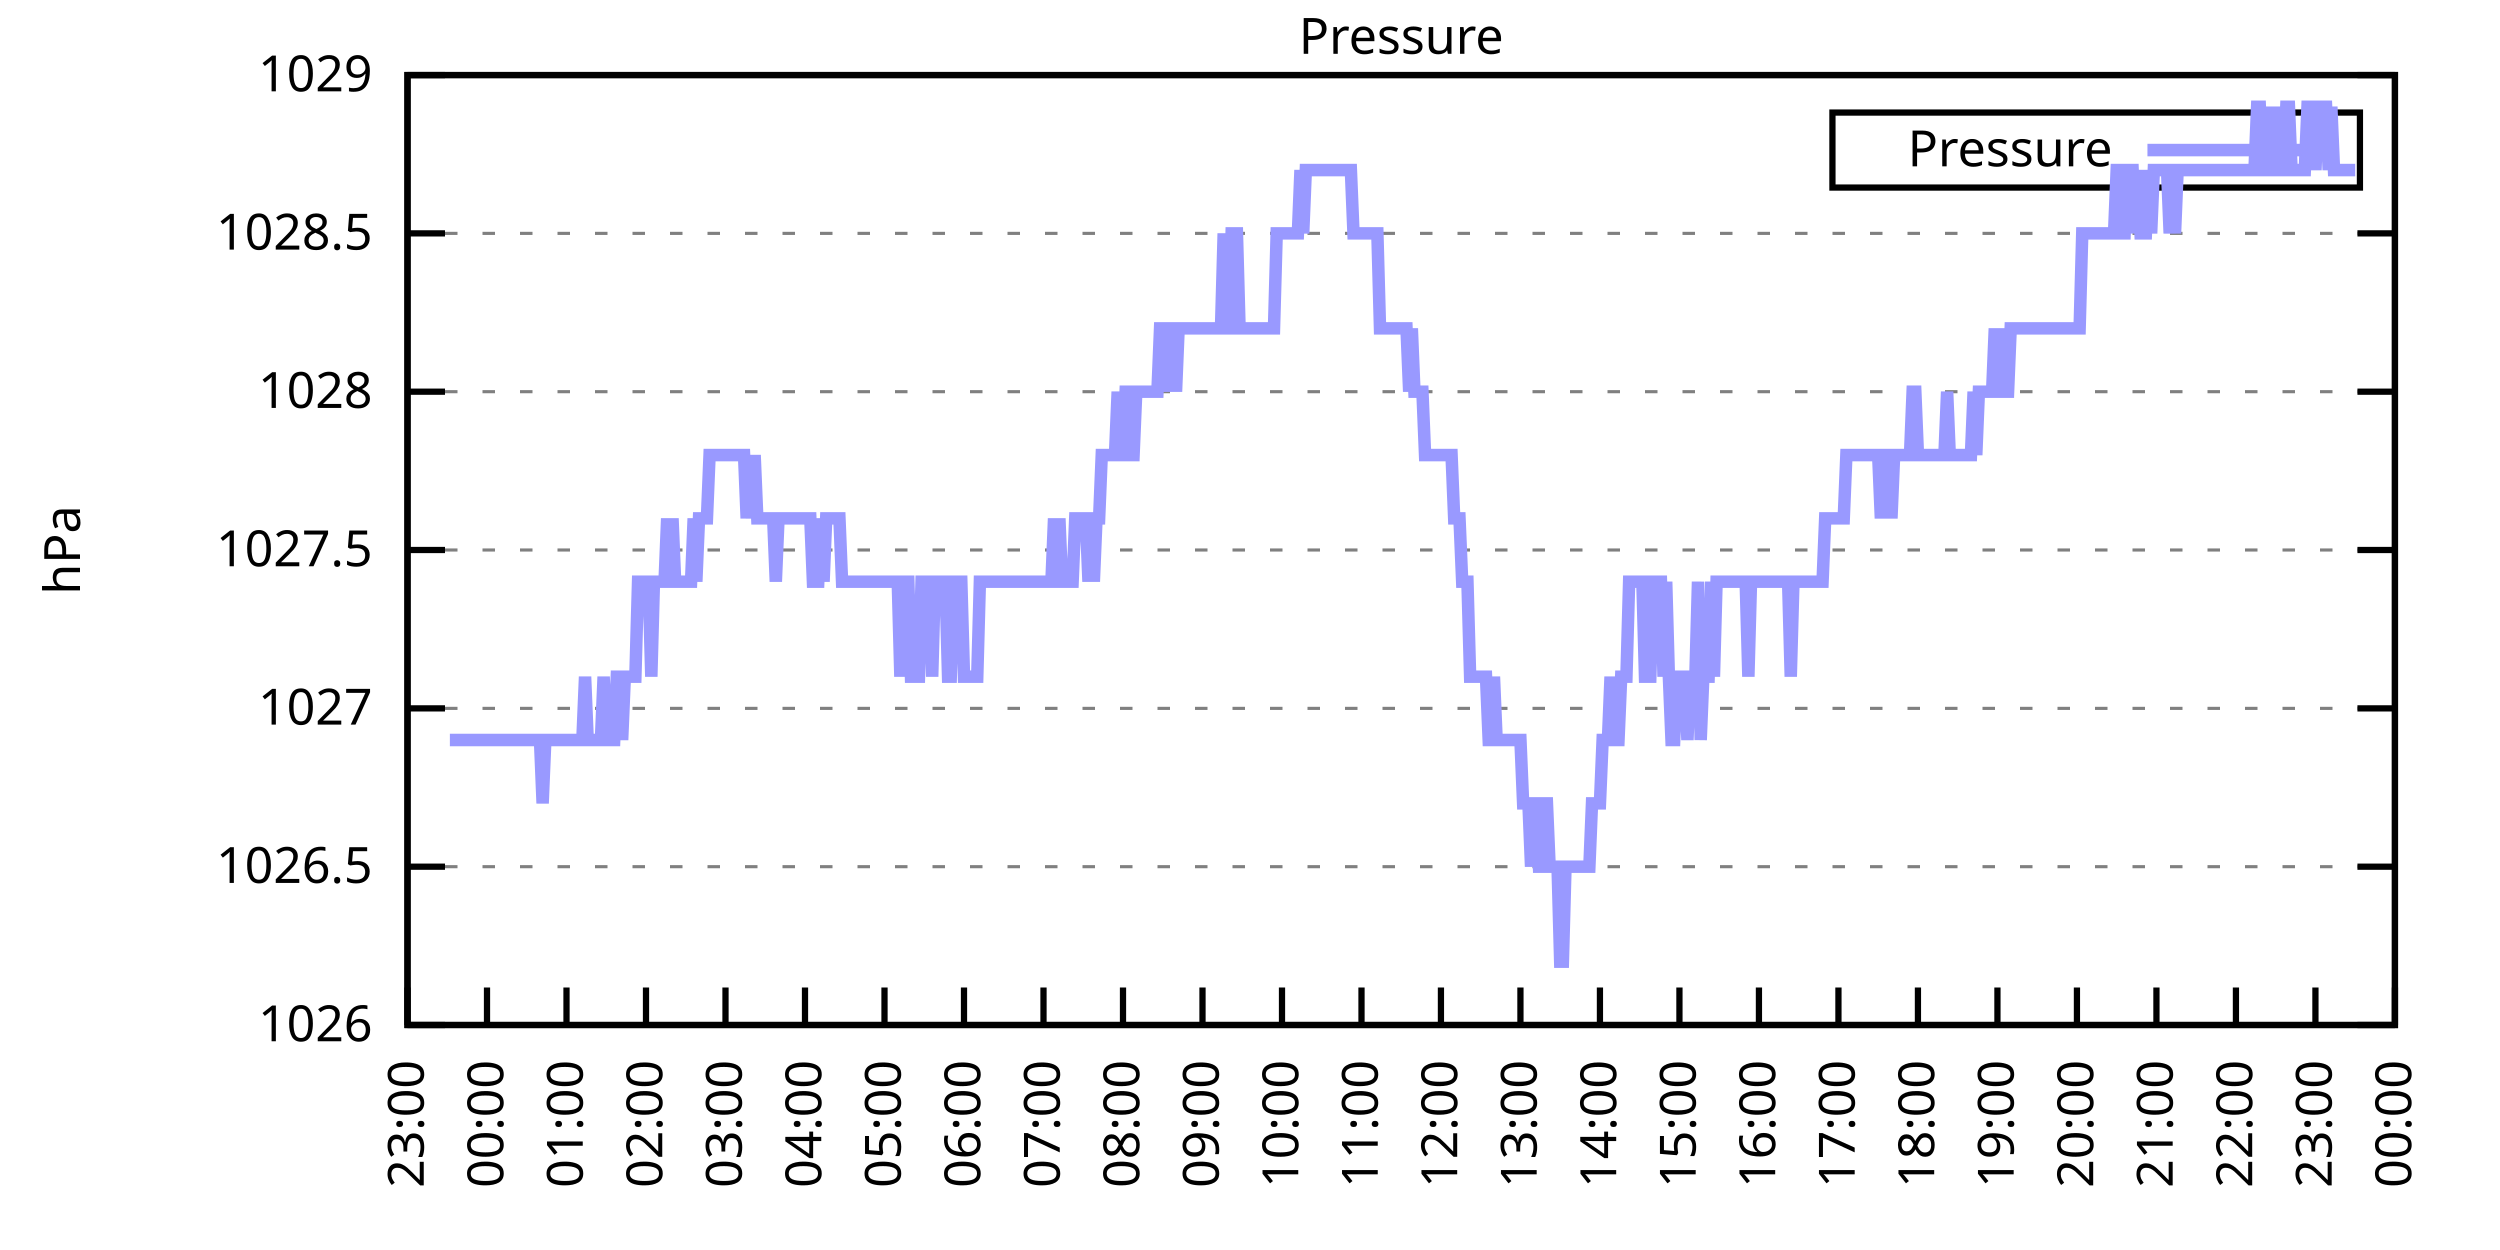
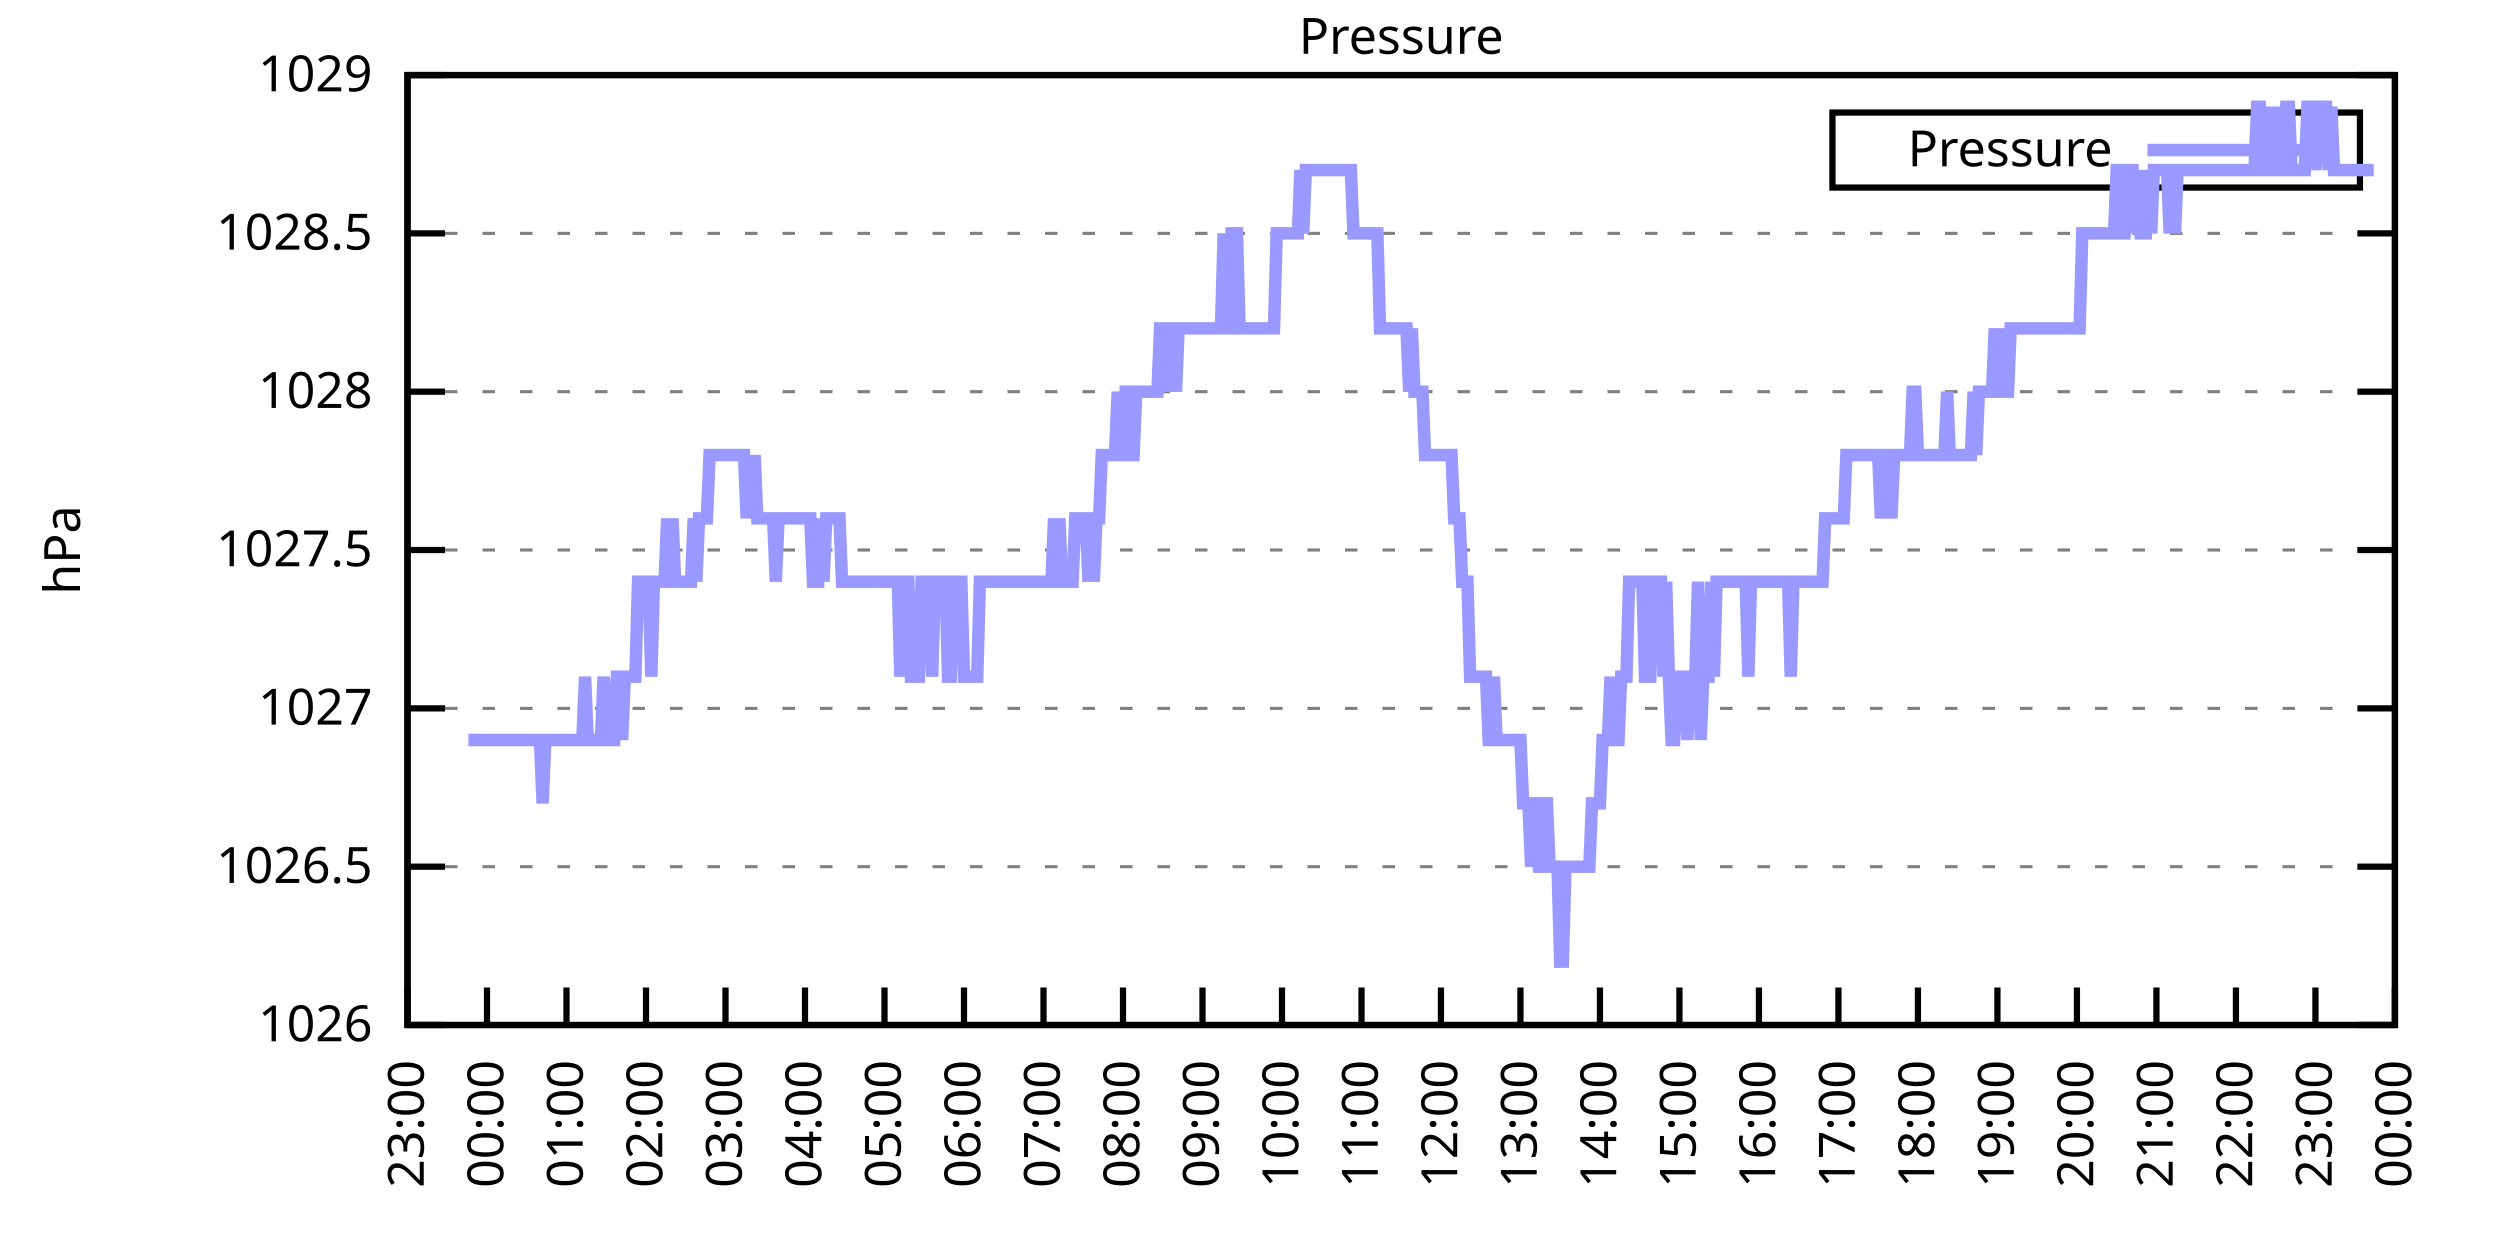
<svg xmlns="http://www.w3.org/2000/svg" xmlns:xlink="http://www.w3.org/1999/xlink" width="400" height="200" viewBox="0 0 400 200">
  <g id="gnuplot_canvas">
    <rect x="0" y="0" width="400" height="200" fill="none" />
    <defs>
      <circle id="gpDot" r="0.5" stroke-width="0.5" stroke="currentColor" />
      <path id="gpPt0" stroke-width="0.333" stroke="currentColor" d="M-1,0 h2 M0,-1 v2" />
      <path id="gpPt1" stroke-width="0.333" stroke="currentColor" d="M-1,-1 L1,1 M1,-1 L-1,1" />
      <path id="gpPt2" stroke-width="0.333" stroke="currentColor" d="M-1,0 L1,0 M0,-1 L0,1 M-1,-1 L1,1 M-1,1 L1,-1" />
      <rect id="gpPt3" stroke-width="0.333" stroke="currentColor" x="-1" y="-1" width="2" height="2" />
      <rect id="gpPt4" stroke-width="0.333" stroke="currentColor" fill="currentColor" x="-1" y="-1" width="2" height="2" />
      <circle id="gpPt5" stroke-width="0.333" stroke="currentColor" cx="0" cy="0" r="1" />
      <use xlink:href="#gpPt5" id="gpPt6" fill="currentColor" stroke="none" />
      <path id="gpPt7" stroke-width="0.333" stroke="currentColor" d="M0,-1.33 L-1.33,0.67 L1.33,0.67 z" />
      <use xlink:href="#gpPt7" id="gpPt8" fill="currentColor" stroke="none" />
      <use xlink:href="#gpPt7" id="gpPt9" stroke="currentColor" transform="rotate(180)" />
      <use xlink:href="#gpPt9" id="gpPt10" fill="currentColor" stroke="none" />
      <use xlink:href="#gpPt3" id="gpPt11" stroke="currentColor" transform="rotate(45)" />
      <use xlink:href="#gpPt11" id="gpPt12" fill="currentColor" stroke="none" />
      <path id="gpPt13" stroke-width="0.333" stroke="currentColor" d="M0,1.330 L1.265,0.411 L0.782,-1.067 L-0.782,-1.076 L-1.265,0.411 z" />
      <use xlink:href="#gpPt13" id="gpPt14" fill="currentColor" stroke="none" />
      <filter id="textbox" filterUnits="objectBoundingBox" x="0" y="0" height="1" width="1">
        <feFlood flood-color="white" flood-opacity="1" result="bgnd" />
        <feComposite in="SourceGraphic" in2="bgnd" operator="atop" />
      </filter>
      <filter id="greybox" filterUnits="objectBoundingBox" x="0" y="0" height="1" width="1">
        <feFlood flood-color="lightgrey" flood-opacity="1" result="grey" />
        <feComposite in="SourceGraphic" in2="grey" operator="atop" />
      </filter>
    </defs>
    <g fill="none" color="white" stroke="currentColor" stroke-width="1.00" stroke-linecap="butt" stroke-linejoin="miter">
</g>
    <g fill="none" color="black" stroke="currentColor" stroke-width="1.00" stroke-linecap="butt" stroke-linejoin="miter">
      <g stroke="none" shape-rendering="crispEdges">
        <polygon fill="rgb(255, 255, 255)" points="65.20,164.00 383.18,164.00 383.18,12.02 65.20,12.02 " />
      </g>
    </g>
    <g fill="none" color="black" stroke="currentColor" stroke-width="1.00" stroke-linecap="butt" stroke-linejoin="miter">
</g>
    <g fill="none" color="black" stroke="black" stroke-width="0.50" stroke-linecap="butt" stroke-linejoin="miter">
</g>
    <g fill="none" color="gray" stroke="currentColor" stroke-width="0.50" stroke-linecap="butt" stroke-linejoin="miter">
      <path stroke="gray" stroke-dasharray="2,4" class="gridline" d="M65.20,164.00 L383.19,164.00  " />
    </g>
    <g fill="none" color="gray" stroke="gray" stroke-width="1.00" stroke-linecap="butt" stroke-linejoin="miter">
</g>
    <g fill="none" color="black" stroke="currentColor" stroke-width="1.00" stroke-linecap="butt" stroke-linejoin="miter">
      <path stroke="black" d="M65.20,164.00 L71.20,164.00 M383.19,164.00 L377.19,164.00  " />
      <g transform="translate(59.60,166.60)" stroke="none" fill="black" font-family="Sans" font-size="8.00" text-anchor="end">
        <text>
          <tspan font-family="Sans"> 1026</tspan>
        </text>
      </g>
    </g>
    <g fill="none" color="black" stroke="currentColor" stroke-width="1.00" stroke-linecap="butt" stroke-linejoin="miter">
</g>
    <g fill="none" color="black" stroke="black" stroke-width="0.50" stroke-linecap="butt" stroke-linejoin="miter">
</g>
    <g fill="none" color="gray" stroke="currentColor" stroke-width="0.50" stroke-linecap="butt" stroke-linejoin="miter">
      <path stroke="gray" stroke-dasharray="2,4" class="gridline" d="M65.20,138.67 L383.19,138.67  " />
    </g>
    <g fill="none" color="gray" stroke="gray" stroke-width="1.00" stroke-linecap="butt" stroke-linejoin="miter">
</g>
    <g fill="none" color="black" stroke="currentColor" stroke-width="1.00" stroke-linecap="butt" stroke-linejoin="miter">
      <path stroke="black" d="M65.20,138.67 L71.20,138.67 M383.19,138.67 L377.19,138.67  " />
      <g transform="translate(59.60,141.27)" stroke="none" fill="black" font-family="Sans" font-size="8.00" text-anchor="end">
        <text>
          <tspan font-family="Sans"> 1026.5</tspan>
        </text>
      </g>
    </g>
    <g fill="none" color="black" stroke="currentColor" stroke-width="1.00" stroke-linecap="butt" stroke-linejoin="miter">
</g>
    <g fill="none" color="black" stroke="black" stroke-width="0.50" stroke-linecap="butt" stroke-linejoin="miter">
</g>
    <g fill="none" color="gray" stroke="currentColor" stroke-width="0.50" stroke-linecap="butt" stroke-linejoin="miter">
      <path stroke="gray" stroke-dasharray="2,4" class="gridline" d="M65.20,113.34 L383.19,113.34  " />
    </g>
    <g fill="none" color="gray" stroke="gray" stroke-width="1.00" stroke-linecap="butt" stroke-linejoin="miter">
</g>
    <g fill="none" color="black" stroke="currentColor" stroke-width="1.00" stroke-linecap="butt" stroke-linejoin="miter">
      <path stroke="black" d="M65.20,113.34 L71.20,113.34 M383.19,113.34 L377.19,113.34  " />
      <g transform="translate(59.60,115.94)" stroke="none" fill="black" font-family="Sans" font-size="8.00" text-anchor="end">
        <text>
          <tspan font-family="Sans"> 1027</tspan>
        </text>
      </g>
    </g>
    <g fill="none" color="black" stroke="currentColor" stroke-width="1.00" stroke-linecap="butt" stroke-linejoin="miter">
</g>
    <g fill="none" color="black" stroke="black" stroke-width="0.50" stroke-linecap="butt" stroke-linejoin="miter">
</g>
    <g fill="none" color="gray" stroke="currentColor" stroke-width="0.50" stroke-linecap="butt" stroke-linejoin="miter">
      <path stroke="gray" stroke-dasharray="2,4" class="gridline" d="M65.20,88.00 L383.19,88.00  " />
    </g>
    <g fill="none" color="gray" stroke="gray" stroke-width="1.00" stroke-linecap="butt" stroke-linejoin="miter">
</g>
    <g fill="none" color="black" stroke="currentColor" stroke-width="1.00" stroke-linecap="butt" stroke-linejoin="miter">
      <path stroke="black" d="M65.20,88.00 L71.20,88.00 M383.19,88.00 L377.19,88.00  " />
      <g transform="translate(59.60,90.60)" stroke="none" fill="black" font-family="Sans" font-size="8.00" text-anchor="end">
        <text>
          <tspan font-family="Sans"> 1027.5</tspan>
        </text>
      </g>
    </g>
    <g fill="none" color="black" stroke="currentColor" stroke-width="1.00" stroke-linecap="butt" stroke-linejoin="miter">
</g>
    <g fill="none" color="black" stroke="black" stroke-width="0.50" stroke-linecap="butt" stroke-linejoin="miter">
</g>
    <g fill="none" color="gray" stroke="currentColor" stroke-width="0.50" stroke-linecap="butt" stroke-linejoin="miter">
      <path stroke="gray" stroke-dasharray="2,4" class="gridline" d="M65.20,62.67 L383.19,62.67  " />
    </g>
    <g fill="none" color="gray" stroke="gray" stroke-width="1.00" stroke-linecap="butt" stroke-linejoin="miter">
</g>
    <g fill="none" color="black" stroke="currentColor" stroke-width="1.00" stroke-linecap="butt" stroke-linejoin="miter">
      <path stroke="black" d="M65.20,62.67 L71.20,62.67 M383.19,62.67 L377.19,62.67  " />
      <g transform="translate(59.60,65.27)" stroke="none" fill="black" font-family="Sans" font-size="8.00" text-anchor="end">
        <text>
          <tspan font-family="Sans"> 1028</tspan>
        </text>
      </g>
    </g>
    <g fill="none" color="black" stroke="currentColor" stroke-width="1.00" stroke-linecap="butt" stroke-linejoin="miter">
</g>
    <g fill="none" color="black" stroke="black" stroke-width="0.50" stroke-linecap="butt" stroke-linejoin="miter">
</g>
    <g fill="none" color="gray" stroke="currentColor" stroke-width="0.50" stroke-linecap="butt" stroke-linejoin="miter">
      <path stroke="gray" stroke-dasharray="2,4" class="gridline" d="M65.20,37.34 L383.19,37.34  " />
    </g>
    <g fill="none" color="gray" stroke="gray" stroke-width="1.00" stroke-linecap="butt" stroke-linejoin="miter">
</g>
    <g fill="none" color="black" stroke="currentColor" stroke-width="1.00" stroke-linecap="butt" stroke-linejoin="miter">
      <path stroke="black" d="M65.20,37.34 L71.20,37.34 M383.19,37.34 L377.19,37.34  " />
      <g transform="translate(59.60,39.94)" stroke="none" fill="black" font-family="Sans" font-size="8.00" text-anchor="end">
        <text>
          <tspan font-family="Sans"> 1028.5</tspan>
        </text>
      </g>
    </g>
    <g fill="none" color="black" stroke="currentColor" stroke-width="1.00" stroke-linecap="butt" stroke-linejoin="miter">
</g>
    <g fill="none" color="black" stroke="black" stroke-width="0.50" stroke-linecap="butt" stroke-linejoin="miter">
</g>
    <g fill="none" color="gray" stroke="currentColor" stroke-width="0.50" stroke-linecap="butt" stroke-linejoin="miter">
      <path stroke="gray" stroke-dasharray="2,4" class="gridline" d="M65.20,12.01 L383.19,12.01  " />
    </g>
    <g fill="none" color="gray" stroke="gray" stroke-width="1.00" stroke-linecap="butt" stroke-linejoin="miter">
</g>
    <g fill="none" color="black" stroke="currentColor" stroke-width="1.00" stroke-linecap="butt" stroke-linejoin="miter">
      <path stroke="black" d="M65.20,12.01 L71.20,12.01 M383.19,12.01 L377.19,12.01  " />
      <g transform="translate(59.60,14.61)" stroke="none" fill="black" font-family="Sans" font-size="8.00" text-anchor="end">
        <text>
          <tspan font-family="Sans"> 1029</tspan>
        </text>
      </g>
    </g>
    <g fill="none" color="black" stroke="currentColor" stroke-width="1.00" stroke-linecap="butt" stroke-linejoin="miter">
      <path stroke="black" d="M65.20,164.00 L65.20,158.00  " />
      <g transform="translate(67.80,169.60) rotate(270.00)" stroke="none" fill="black" font-family="Sans" font-size="8.00" text-anchor="end">
        <text>
          <tspan font-family="Sans">23:00</tspan>
        </text>
      </g>
    </g>
    <g fill="none" color="black" stroke="currentColor" stroke-width="1.00" stroke-linecap="butt" stroke-linejoin="miter">
      <path stroke="black" d="M77.92,164.00 L77.92,158.00  " />
      <g transform="translate(80.52,169.60) rotate(270.00)" stroke="none" fill="black" font-family="Sans" font-size="8.00" text-anchor="end">
        <text>
          <tspan font-family="Sans">00:00</tspan>
        </text>
      </g>
    </g>
    <g fill="none" color="black" stroke="currentColor" stroke-width="1.00" stroke-linecap="butt" stroke-linejoin="miter">
      <path stroke="black" d="M90.64,164.00 L90.64,158.00  " />
      <g transform="translate(93.24,169.60) rotate(270.00)" stroke="none" fill="black" font-family="Sans" font-size="8.00" text-anchor="end">
        <text>
          <tspan font-family="Sans">01:00</tspan>
        </text>
      </g>
    </g>
    <g fill="none" color="black" stroke="currentColor" stroke-width="1.00" stroke-linecap="butt" stroke-linejoin="miter">
      <path stroke="black" d="M103.36,164.00 L103.36,158.00  " />
      <g transform="translate(105.96,169.60) rotate(270.00)" stroke="none" fill="black" font-family="Sans" font-size="8.00" text-anchor="end">
        <text>
          <tspan font-family="Sans">02:00</tspan>
        </text>
      </g>
    </g>
    <g fill="none" color="black" stroke="currentColor" stroke-width="1.00" stroke-linecap="butt" stroke-linejoin="miter">
      <path stroke="black" d="M116.08,164.00 L116.08,158.00  " />
      <g transform="translate(118.68,169.60) rotate(270.00)" stroke="none" fill="black" font-family="Sans" font-size="8.00" text-anchor="end">
        <text>
          <tspan font-family="Sans">03:00</tspan>
        </text>
      </g>
    </g>
    <g fill="none" color="black" stroke="currentColor" stroke-width="1.00" stroke-linecap="butt" stroke-linejoin="miter">
      <path stroke="black" d="M128.80,164.00 L128.80,158.00  " />
      <g transform="translate(131.40,169.60) rotate(270.00)" stroke="none" fill="black" font-family="Sans" font-size="8.00" text-anchor="end">
        <text>
          <tspan font-family="Sans">04:00</tspan>
        </text>
      </g>
    </g>
    <g fill="none" color="black" stroke="currentColor" stroke-width="1.00" stroke-linecap="butt" stroke-linejoin="miter">
      <path stroke="black" d="M141.52,164.00 L141.52,158.00  " />
      <g transform="translate(144.12,169.60) rotate(270.00)" stroke="none" fill="black" font-family="Sans" font-size="8.00" text-anchor="end">
        <text>
          <tspan font-family="Sans">05:00</tspan>
        </text>
      </g>
    </g>
    <g fill="none" color="black" stroke="currentColor" stroke-width="1.00" stroke-linecap="butt" stroke-linejoin="miter">
      <path stroke="black" d="M154.24,164.00 L154.24,158.00  " />
      <g transform="translate(156.84,169.60) rotate(270.00)" stroke="none" fill="black" font-family="Sans" font-size="8.00" text-anchor="end">
        <text>
          <tspan font-family="Sans">06:00</tspan>
        </text>
      </g>
    </g>
    <g fill="none" color="black" stroke="currentColor" stroke-width="1.00" stroke-linecap="butt" stroke-linejoin="miter">
      <path stroke="black" d="M166.96,164.00 L166.96,158.00  " />
      <g transform="translate(169.56,169.60) rotate(270.00)" stroke="none" fill="black" font-family="Sans" font-size="8.00" text-anchor="end">
        <text>
          <tspan font-family="Sans">07:00</tspan>
        </text>
      </g>
    </g>
    <g fill="none" color="black" stroke="currentColor" stroke-width="1.00" stroke-linecap="butt" stroke-linejoin="miter">
      <path stroke="black" d="M179.68,164.00 L179.68,158.00  " />
      <g transform="translate(182.28,169.60) rotate(270.00)" stroke="none" fill="black" font-family="Sans" font-size="8.00" text-anchor="end">
        <text>
          <tspan font-family="Sans">08:00</tspan>
        </text>
      </g>
    </g>
    <g fill="none" color="black" stroke="currentColor" stroke-width="1.00" stroke-linecap="butt" stroke-linejoin="miter">
      <path stroke="black" d="M192.40,164.00 L192.40,158.00  " />
      <g transform="translate(195.00,169.60) rotate(270.00)" stroke="none" fill="black" font-family="Sans" font-size="8.00" text-anchor="end">
        <text>
          <tspan font-family="Sans">09:00</tspan>
        </text>
      </g>
    </g>
    <g fill="none" color="black" stroke="currentColor" stroke-width="1.00" stroke-linecap="butt" stroke-linejoin="miter">
      <path stroke="black" d="M205.12,164.00 L205.12,158.00  " />
      <g transform="translate(207.72,169.60) rotate(270.00)" stroke="none" fill="black" font-family="Sans" font-size="8.00" text-anchor="end">
        <text>
          <tspan font-family="Sans">10:00</tspan>
        </text>
      </g>
    </g>
    <g fill="none" color="black" stroke="currentColor" stroke-width="1.00" stroke-linecap="butt" stroke-linejoin="miter">
      <path stroke="black" d="M217.84,164.00 L217.84,158.00  " />
      <g transform="translate(220.44,169.60) rotate(270.00)" stroke="none" fill="black" font-family="Sans" font-size="8.00" text-anchor="end">
        <text>
          <tspan font-family="Sans">11:00</tspan>
        </text>
      </g>
    </g>
    <g fill="none" color="black" stroke="currentColor" stroke-width="1.00" stroke-linecap="butt" stroke-linejoin="miter">
      <path stroke="black" d="M230.55,164.00 L230.55,158.00  " />
      <g transform="translate(233.15,169.60) rotate(270.00)" stroke="none" fill="black" font-family="Sans" font-size="8.00" text-anchor="end">
        <text>
          <tspan font-family="Sans">12:00</tspan>
        </text>
      </g>
    </g>
    <g fill="none" color="black" stroke="currentColor" stroke-width="1.00" stroke-linecap="butt" stroke-linejoin="miter">
      <path stroke="black" d="M243.27,164.00 L243.27,158.00  " />
      <g transform="translate(245.87,169.60) rotate(270.00)" stroke="none" fill="black" font-family="Sans" font-size="8.00" text-anchor="end">
        <text>
          <tspan font-family="Sans">13:00</tspan>
        </text>
      </g>
    </g>
    <g fill="none" color="black" stroke="currentColor" stroke-width="1.00" stroke-linecap="butt" stroke-linejoin="miter">
      <path stroke="black" d="M255.99,164.00 L255.99,158.00  " />
      <g transform="translate(258.59,169.60) rotate(270.00)" stroke="none" fill="black" font-family="Sans" font-size="8.00" text-anchor="end">
        <text>
          <tspan font-family="Sans">14:00</tspan>
        </text>
      </g>
    </g>
    <g fill="none" color="black" stroke="currentColor" stroke-width="1.00" stroke-linecap="butt" stroke-linejoin="miter">
      <path stroke="black" d="M268.71,164.00 L268.71,158.00  " />
      <g transform="translate(271.31,169.60) rotate(270.00)" stroke="none" fill="black" font-family="Sans" font-size="8.00" text-anchor="end">
        <text>
          <tspan font-family="Sans">15:00</tspan>
        </text>
      </g>
    </g>
    <g fill="none" color="black" stroke="currentColor" stroke-width="1.00" stroke-linecap="butt" stroke-linejoin="miter">
      <path stroke="black" d="M281.43,164.00 L281.43,158.00  " />
      <g transform="translate(284.03,169.60) rotate(270.00)" stroke="none" fill="black" font-family="Sans" font-size="8.00" text-anchor="end">
        <text>
          <tspan font-family="Sans">16:00</tspan>
        </text>
      </g>
    </g>
    <g fill="none" color="black" stroke="currentColor" stroke-width="1.00" stroke-linecap="butt" stroke-linejoin="miter">
      <path stroke="black" d="M294.15,164.00 L294.15,158.00  " />
      <g transform="translate(296.75,169.60) rotate(270.00)" stroke="none" fill="black" font-family="Sans" font-size="8.00" text-anchor="end">
        <text>
          <tspan font-family="Sans">17:00</tspan>
        </text>
      </g>
    </g>
    <g fill="none" color="black" stroke="currentColor" stroke-width="1.00" stroke-linecap="butt" stroke-linejoin="miter">
      <path stroke="black" d="M306.87,164.00 L306.87,158.00  " />
      <g transform="translate(309.47,169.60) rotate(270.00)" stroke="none" fill="black" font-family="Sans" font-size="8.00" text-anchor="end">
        <text>
          <tspan font-family="Sans">18:00</tspan>
        </text>
      </g>
    </g>
    <g fill="none" color="black" stroke="currentColor" stroke-width="1.00" stroke-linecap="butt" stroke-linejoin="miter">
      <path stroke="black" d="M319.59,164.00 L319.59,158.00  " />
      <g transform="translate(322.19,169.60) rotate(270.00)" stroke="none" fill="black" font-family="Sans" font-size="8.00" text-anchor="end">
        <text>
          <tspan font-family="Sans">19:00</tspan>
        </text>
      </g>
    </g>
    <g fill="none" color="black" stroke="currentColor" stroke-width="1.00" stroke-linecap="butt" stroke-linejoin="miter">
      <path stroke="black" d="M332.31,164.00 L332.31,158.00  " />
      <g transform="translate(334.91,169.60) rotate(270.00)" stroke="none" fill="black" font-family="Sans" font-size="8.00" text-anchor="end">
        <text>
          <tspan font-family="Sans">20:00</tspan>
        </text>
      </g>
    </g>
    <g fill="none" color="black" stroke="currentColor" stroke-width="1.00" stroke-linecap="butt" stroke-linejoin="miter">
      <path stroke="black" d="M345.03,164.00 L345.03,158.00  " />
      <g transform="translate(347.63,169.60) rotate(270.00)" stroke="none" fill="black" font-family="Sans" font-size="8.00" text-anchor="end">
        <text>
          <tspan font-family="Sans">21:00</tspan>
        </text>
      </g>
    </g>
    <g fill="none" color="black" stroke="currentColor" stroke-width="1.00" stroke-linecap="butt" stroke-linejoin="miter">
      <path stroke="black" d="M357.75,164.00 L357.75,158.00  " />
      <g transform="translate(360.35,169.60) rotate(270.00)" stroke="none" fill="black" font-family="Sans" font-size="8.00" text-anchor="end">
        <text>
          <tspan font-family="Sans">22:00</tspan>
        </text>
      </g>
    </g>
    <g fill="none" color="black" stroke="currentColor" stroke-width="1.00" stroke-linecap="butt" stroke-linejoin="miter">
      <path stroke="black" d="M370.47,164.00 L370.47,158.00  " />
      <g transform="translate(373.07,169.60) rotate(270.00)" stroke="none" fill="black" font-family="Sans" font-size="8.00" text-anchor="end">
        <text>
          <tspan font-family="Sans">23:00</tspan>
        </text>
      </g>
    </g>
    <g fill="none" color="black" stroke="currentColor" stroke-width="1.00" stroke-linecap="butt" stroke-linejoin="miter">
      <path stroke="black" d="M383.19,164.00 L383.19,158.00  " />
      <g transform="translate(385.79,169.60) rotate(270.00)" stroke="none" fill="black" font-family="Sans" font-size="8.00" text-anchor="end">
        <text>
          <tspan font-family="Sans">00:00</tspan>
        </text>
      </g>
    </g>
    <g fill="none" color="black" stroke="currentColor" stroke-width="1.00" stroke-linecap="butt" stroke-linejoin="miter">
</g>
    <g fill="none" color="black" stroke="currentColor" stroke-width="1.00" stroke-linecap="butt" stroke-linejoin="miter">
      <path stroke="black" d="M65.20,12.01 L65.20,164.00 L383.19,164.00 L383.19,12.01 L65.20,12.01 Z  " />
    </g>
    <g fill="none" color="black" stroke="currentColor" stroke-width="1.00" stroke-linecap="butt" stroke-linejoin="miter">
</g>
    <g fill="none" color="black" stroke="currentColor" stroke-width="1.00" stroke-linecap="butt" stroke-linejoin="miter">
      <path stroke="black" d="M293.19,30.01 L293.19,18.01 L377.59,18.01 L377.59,30.01 L293.19,30.01 Z  " />
    </g>
    <g id="Pressure_plot_1">
      <g fill="none" color="white" stroke="black" stroke-width="2.00" stroke-linecap="butt" stroke-linejoin="miter">
</g>
      <g fill="none" color="black" stroke="currentColor" stroke-width="2.00" stroke-linecap="butt" stroke-linejoin="miter">
        <g transform="translate(337.99,26.61)" stroke="none" fill="black" font-family="Sans" font-size="8.00" text-anchor="end">
          <text>
            <tspan font-family="Sans">Pressure</tspan>
          </text>
        </g>
      </g>
      <g fill="none" color="black" stroke="currentColor" stroke-width="2.00" stroke-linecap="butt" stroke-linejoin="miter">
-         <path stroke="rgb(153, 153, 255)" d="M343.59,24.01 L371.99,24.01 M71.98,118.40 L72.41,118.40 L72.83,118.40 L73.26,118.40 L73.68,118.40 L74.10,118.40   L74.53,118.40 L74.95,118.40 L75.38,118.40 L75.80,118.40 L76.22,118.40 L76.65,118.40 L77.07,118.40 L77.50,118.40   L77.92,118.40 L78.34,118.40 L78.77,118.40 L79.19,118.40 L79.62,118.40 L80.04,118.40 L80.46,118.40 L80.89,118.40   L81.31,118.40 L81.74,118.40 L82.16,118.40 L82.58,118.40 L83.01,118.40 L83.43,118.40 L83.86,118.40 L84.28,118.40   L84.70,118.40 L85.13,118.40 L85.55,118.40 L85.98,118.40 L86.40,118.40 L86.82,128.54 L87.25,118.40 L87.67,118.40   L88.10,118.40 L88.52,118.40 L88.94,118.40 L89.37,118.40 L89.79,118.40 L90.22,118.40 L90.64,118.40 L91.06,118.40   L91.49,118.40 L91.91,118.40 L92.34,118.40 L92.76,118.40 L93.18,118.40 L93.61,108.27 L94.03,118.40 L94.46,118.40   L94.88,118.40 L95.30,118.40 L95.73,118.40 L96.15,118.40 L96.58,108.27 L97.00,118.40 L97.42,118.40 L97.85,118.40   L98.27,118.40 L98.69,108.27 L99.12,108.27 L99.54,118.40 L99.97,108.27 L100.39,108.27 L100.81,108.27 L101.24,108.27   L101.66,108.27 L102.09,93.07 L102.51,93.07 L102.93,93.07 L103.36,93.07 L103.78,93.07 L104.21,108.27 L104.63,93.07   L105.05,93.07 L105.48,93.07 L105.90,93.07 L106.33,93.07 L106.75,82.94 L107.17,93.07 L107.60,82.94 L108.02,93.07   L108.45,93.07 L108.87,93.07 L109.29,93.07 L109.72,93.07 L110.14,93.07 L110.57,93.07 L110.99,82.94 L111.41,93.07   L111.84,82.94 L112.26,82.94 L112.69,82.94 L113.11,82.94 L113.53,72.81 L113.96,72.81 L114.38,72.81 L114.81,72.81   L115.23,72.81 L115.65,72.81 L116.08,72.81 L116.50,72.81 L116.93,72.81 L117.35,72.81 L117.77,72.81 L118.20,72.81   L118.62,72.81 L119.05,72.81 L119.47,82.94 L119.89,72.81 L120.32,82.94 L120.74,72.81 L121.17,82.94 L121.59,82.94   L122.01,82.94 L122.44,82.94 L122.86,82.94 L123.29,82.94 L123.71,82.94 L124.13,93.07 L124.56,82.94 L124.98,82.94   L125.41,82.94 L125.83,82.94 L126.25,82.94 L126.68,82.94 L127.10,82.94 L127.53,82.94 L127.95,82.94 L128.37,82.94   L128.80,82.94 L129.22,82.94 L129.65,82.94 L130.07,93.07 L130.49,93.07 L130.92,93.07 L131.34,82.94 L131.77,93.07   L132.19,82.94 L132.61,82.94 L133.04,82.94 L133.46,82.94 L133.89,82.94 L134.31,82.94 L134.73,93.07 L135.16,93.07   L135.58,93.07 L136.01,93.07 L136.43,93.07 L136.85,93.07 L137.28,93.07 L137.70,93.07 L138.13,93.07 L138.55,93.07   L138.97,93.07 L139.40,93.07 L139.82,93.07 L140.25,93.07 L140.67,93.07 L141.09,93.07 L141.52,93.07 L141.94,93.07   L142.37,93.07 L142.79,93.07 L143.21,93.07 L143.64,93.07 L144.06,108.27 L144.49,93.07 L144.91,93.07 L145.33,93.07   L145.76,108.27 L146.18,108.27 L146.61,108.27 L147.03,108.27 L147.45,93.07 L147.88,93.07 L148.30,93.07 L148.73,93.07   L149.15,108.27 L149.57,93.07 L150.00,93.07 L150.42,93.07 L150.85,93.07 L151.27,93.07 L151.69,108.27 L152.12,108.27   L152.54,93.07 L152.97,93.07 L153.39,93.07 L153.81,93.07 L154.24,108.27 L154.66,108.27 L155.09,108.27 L155.51,108.27   L155.93,108.27 L156.36,108.27 L156.78,93.07 L157.21,93.07 L157.63,93.07 L158.05,93.07 L158.48,93.07 L158.90,93.07   L159.33,93.07 L159.75,93.07 L160.17,93.07 L160.60,93.07 L161.02,93.07 L161.44,93.07 L161.87,93.07 L162.29,93.07   L162.72,93.07 L163.14,93.07 L163.56,93.07 L163.99,93.07 L164.41,93.07 L164.84,93.07 L165.26,93.07 L165.68,93.07   L166.11,93.07 L166.53,93.07 L166.96,93.07 L167.38,93.07 L167.80,93.07 L168.23,93.07 L168.65,82.94 L169.08,93.07   L169.50,82.94 L169.92,93.07 L170.35,93.07 L170.77,93.07 L171.20,93.07 L171.62,93.07 L172.04,82.94 L172.47,82.94   L172.89,82.94 L173.32,82.94 L173.74,82.94 L174.16,93.07 L174.59,82.94 L175.01,93.07 L175.44,82.94 L175.86,82.94   L176.28,72.81 L176.71,72.81 L177.13,72.81 L177.56,72.81 L177.98,72.81 L178.40,72.81 L178.83,62.67 L179.25,72.81   L179.68,72.81 L180.10,62.67 L180.52,62.67 L180.95,72.81 L181.37,72.81 L181.80,62.67 L182.22,62.67 L182.64,62.67   L183.07,62.67 L183.49,62.67 L183.92,62.67 L184.34,62.67 L184.76,62.67 L185.19,62.67 L185.61,52.54 L186.04,52.54   L186.46,52.54 L186.88,62.67 L187.31,52.54 L187.73,52.54 L188.16,62.67 L188.58,52.54 L189.00,52.54 L189.43,52.54   L189.85,52.54 L190.28,52.54 L190.70,52.54 L191.12,52.54 L191.55,52.54 L191.97,52.54 L192.40,52.54 L192.82,52.54   L193.24,52.54 L193.67,52.54 L194.09,52.54 L194.52,52.54 L194.94,52.54 L195.36,52.54 L195.79,37.34 L196.21,52.54   L196.64,52.54 L197.06,37.34 L197.48,37.34 L197.91,37.34 L198.33,52.54 L198.76,52.54 L199.18,52.54 L199.60,52.54   L200.03,52.54 L200.45,52.54 L200.88,52.54 L201.30,52.54 L201.72,52.54 L202.15,52.54 L202.57,52.54 L203.00,52.54   L203.42,52.54 L203.84,52.54 L204.27,37.34 L204.69,37.34 L205.12,37.34 L205.54,37.34 L205.96,37.34 L206.39,37.34   L206.81,37.34 L207.24,37.34 L207.66,37.34 L208.08,27.21 L208.51,37.34 L208.93,27.21 L209.36,27.21 L209.78,27.21   L210.20,27.21 L210.63,27.21 L211.05,27.21 L211.48,27.21 L211.90,27.21 L212.32,27.21 L212.75,27.21 L213.17,27.21   L213.60,27.21 L214.02,27.21 L214.44,27.21 L214.87,27.21 L215.29,27.21 L215.72,27.21 L216.14,27.21 L216.56,37.34   L216.99,37.34 L217.41,37.34 L217.84,37.34 L218.26,37.34 L218.68,37.34 L219.11,37.34 L219.53,37.34 L219.96,37.34   L220.38,37.34 L220.80,52.54 L221.23,52.54 L221.65,52.54 L222.08,52.54 L222.50,52.54 L222.92,52.54 L223.35,52.54   L223.77,52.54 L224.20,52.54 L224.62,52.54 L225.04,52.54 L225.47,62.67 L225.89,52.54 L226.31,62.67 L226.74,62.67   L227.16,62.67 L227.59,62.67 L228.01,72.81 L228.43,72.81 L228.86,72.81 L229.28,72.81 L229.71,72.81 L230.13,72.81   L230.55,72.81 L230.98,72.81 L231.40,72.81 L231.83,72.81 L232.25,72.81 L232.67,82.94 L233.10,82.94 L233.52,82.94   L233.95,93.07 L234.37,93.07 L234.79,93.07 L235.22,108.27 L235.64,108.27 L236.07,108.27 L236.49,108.27 L236.91,108.27   L237.34,108.27 L237.76,108.27 L238.19,118.40 L238.61,118.40 L239.03,108.27 L239.46,118.40 L239.88,118.40 L240.31,118.40   L240.73,118.40 L241.15,118.40 L241.58,118.40 L242.00,118.40 L242.43,118.40 L242.85,118.40 L243.27,118.40 L243.70,128.54   L244.12,128.54 L244.55,128.54 L244.97,138.67 L245.39,128.54 L245.82,128.54 L246.24,138.67 L246.67,138.67 L247.09,128.54   L247.51,128.54 L247.94,138.67 L248.36,138.67 L248.79,138.67 L249.21,138.67 L249.63,153.87 L250.06,153.87 L250.48,138.67   L250.91,138.67 L251.33,138.67 L251.75,138.67 L252.18,138.67 L252.60,138.67 L253.03,138.67 L253.45,138.67 L253.87,138.67   L254.30,138.67 L254.72,128.54 L255.15,128.54 L255.57,128.54 L255.99,128.54 L256.42,118.40 L256.84,118.40 L257.27,118.40   L257.69,108.27 L258.11,118.40 L258.54,118.40 L258.96,118.40 L259.39,108.27 L259.81,108.27 L260.23,108.27 L260.66,93.07   L261.08,93.07 L261.51,93.07 L261.93,93.07 L262.35,93.07 L262.78,93.07 L263.20,108.27 L263.63,108.27 L264.05,108.27   L264.47,93.07 L264.90,93.07 L265.32,93.07 L265.75,93.07 L266.17,108.27 L266.59,93.07 L267.02,108.27 L267.44,118.40   L267.87,118.40 L268.29,108.27 L268.71,108.27 L269.14,108.27 L269.56,108.27 L269.99,118.40 L270.41,108.27 L270.83,108.27   L271.26,108.27 L271.68,93.07 L272.11,118.40 L272.53,108.27 L272.95,108.27 L273.38,108.27 L273.80,93.07 L274.23,108.27   L274.65,93.07 L275.07,93.07 L275.50,93.07 L275.92,93.07 L276.35,93.07 L276.77,93.07 L277.19,93.07 L277.62,93.07   L278.04,93.07 L278.47,93.07 L278.89,93.07 L279.31,93.07 L279.74,108.27 L280.16,93.07 L280.59,93.07 L281.01,93.07   L281.43,93.07 L281.86,93.07 L282.28,93.07 L282.71,93.07 L283.13,93.07 L283.55,93.07 L283.98,93.07 L284.40,93.07   L284.83,93.07 L285.25,93.07 L285.67,93.07 L286.10,93.07 L286.52,108.27 L286.95,93.07 L287.37,93.07 L287.79,93.07   L288.22,93.07 L288.64,93.07 L289.06,93.07 L289.49,93.07 L289.91,93.07 L290.34,93.07 L290.76,93.07 L291.18,93.07   L291.61,93.07 L292.03,82.94 L292.46,82.94 L292.88,82.94 L293.30,82.94 L293.73,82.94 L294.15,82.94 L294.58,82.94   L295.00,82.94 L295.42,72.81 L295.85,72.81 L296.27,72.81 L296.70,72.81 L297.12,72.81 L297.54,72.81 L297.97,72.81   L298.39,72.81 L298.82,72.81 L299.24,72.81 L299.66,72.81 L300.09,72.81 L300.51,72.81 L300.94,82.94 L301.36,72.81   L301.78,72.81 L302.21,72.81 L302.63,82.94 L303.06,72.81 L303.48,72.81 L303.90,72.81 L304.33,72.81 L304.75,72.81   L305.18,72.81 L305.60,72.81 L306.02,62.67 L306.45,62.67 L306.87,72.81 L307.30,72.81 L307.72,72.81 L308.14,72.81   L308.57,72.81 L308.99,72.81 L309.42,72.81 L309.84,72.81 L310.26,72.81 L310.69,72.81 L311.11,72.81 L311.54,62.67   L311.96,72.81 L312.38,72.81 L312.81,72.81 L313.23,72.81 L313.66,72.81 L314.08,72.81 L314.50,72.81 L314.93,72.81   L315.35,72.81 L315.78,62.67 L316.20,72.81 L316.62,62.67 L317.05,62.67 L317.47,62.67 L317.90,62.67 L318.32,62.67   L318.74,62.67 L319.17,52.54 L319.59,62.67 L320.02,52.54 L320.44,62.67 L320.86,62.67 L321.29,62.67 L321.71,52.54   L322.14,52.54 L322.56,52.54 L322.98,52.54 L323.41,52.54 L323.83,52.54 L324.26,52.54 L324.68,52.54 L325.10,52.54   L325.53,52.54 L325.95,52.54 L326.38,52.54 L326.80,52.54 L327.22,52.54 L327.65,52.54 L328.07,52.54 L328.50,52.54   L328.92,52.54 L329.34,52.54 L329.77,52.54 L330.19,52.54 L330.62,52.54 L331.04,52.54 L331.46,52.54 L331.89,52.54   L332.31,52.54 L332.74,52.54 L333.16,37.34 L333.58,37.34 L334.01,37.34 L334.43,37.34 L334.86,37.34 L335.28,37.34   L335.70,37.34 L336.13,37.34 L336.55,37.34 L336.98,37.34 L337.40,37.34 L337.82,37.34 L338.25,37.34 L338.67,27.21   L339.10,27.21 L339.52,37.34 L339.94,37.34 L340.37,27.21 L340.79,27.21 L341.22,27.21 L341.64,37.34 L342.06,27.21   L342.49,37.34 L342.91,37.34 L343.34,37.34 L343.76,27.21 L344.18,37.34 L344.61,27.21 L345.03,27.21 L345.46,27.21   L345.88,27.21 L346.30,27.21 L346.73,27.21 L347.15,37.34 L347.58,27.21 L348.00,37.34 L348.42,27.21 L348.85,27.21   L349.27,27.21 L349.70,27.21 L350.12,27.21 L350.54,27.21 L350.97,27.21 L351.39,27.21 L351.81,27.21 L352.24,27.21   L352.66,27.21 L353.09,27.21 L353.51,27.21 L353.93,27.21 L354.36,27.21 L354.78,27.21 L355.21,27.21 L355.63,27.21   L356.05,27.21 L356.48,27.21 L356.90,27.21 L357.33,27.21 L357.75,27.21 L358.17,27.21 L358.60,27.21 L359.02,27.21   L359.45,27.21 L359.87,27.21 L360.29,27.21 L360.72,27.21 L361.14,17.08 L361.57,17.08 L361.99,27.21 L362.41,27.21   L362.84,27.21 L363.26,17.08 L363.69,27.21 L364.11,27.21 L364.53,17.08 L364.96,27.21 L365.38,27.21 L365.81,17.08   L366.23,17.08 L366.65,27.21 L367.08,27.21 L367.50,27.21 L367.93,27.21 L368.35,27.21 L368.77,27.21 L369.20,17.08   L369.62,17.08 L370.05,17.08 L370.47,27.21 L370.89,17.08 L371.32,17.08 L371.74,17.08 L372.17,17.08 L372.59,27.21   L373.01,17.08 L373.44,27.21 L373.86,27.21 L374.29,27.21 L374.71,27.21 L375.13,27.21 L375.56,27.21 L375.98,27.21   L376.41,27.21 L376.83,27.21  " />
+         <path stroke="rgb(153, 153, 255)" d="M343.59,24.01 L371.99,24.01 M74.95,118.40 L75.38,118.40 L75.80,118.40 L76.22,118.40 L76.65,118.40 L77.07,118.40   L77.50,118.40 L77.92,118.40 L78.34,118.40 L78.77,118.40 L79.19,118.40 L79.62,118.40 L80.04,118.40 L80.46,118.40   L80.89,118.40 L81.31,118.40 L81.74,118.40 L82.16,118.40 L82.58,118.40 L83.01,118.40 L83.43,118.40 L83.86,118.40   L84.28,118.40 L84.70,118.40 L85.13,118.40 L85.55,118.40 L85.98,118.40 L86.40,118.40 L86.82,128.54 L87.25,118.40   L87.67,118.40 L88.10,118.40 L88.52,118.40 L88.94,118.40 L89.37,118.40 L89.79,118.40 L90.22,118.40 L90.64,118.40   L91.06,118.40 L91.49,118.40 L91.91,118.40 L92.34,118.40 L92.76,118.40 L93.18,118.40 L93.61,108.27 L94.03,118.40   L94.46,118.40 L94.88,118.40 L95.30,118.40 L95.73,118.40 L96.15,118.40 L96.58,108.27 L97.00,118.40 L97.42,118.40   L97.85,118.40 L98.27,118.40 L98.69,108.27 L99.12,108.27 L99.54,118.40 L99.97,108.27 L100.39,108.27 L100.81,108.27   L101.24,108.27 L101.66,108.27 L102.09,93.07 L102.51,93.07 L102.93,93.07 L103.36,93.07 L103.78,93.07 L104.21,108.27   L104.63,93.07 L105.05,93.07 L105.48,93.07 L105.90,93.07 L106.33,93.07 L106.75,82.94 L107.17,93.07 L107.60,82.94   L108.02,93.07 L108.45,93.07 L108.87,93.07 L109.29,93.07 L109.72,93.07 L110.14,93.07 L110.57,93.07 L110.99,82.94   L111.41,93.07 L111.84,82.94 L112.26,82.94 L112.69,82.94 L113.11,82.94 L113.53,72.81 L113.96,72.81 L114.38,72.81   L114.81,72.81 L115.23,72.81 L115.65,72.81 L116.08,72.81 L116.50,72.81 L116.93,72.81 L117.35,72.81 L117.77,72.81   L118.20,72.81 L118.62,72.81 L119.05,72.81 L119.47,82.94 L119.89,72.81 L120.32,82.94 L120.74,72.81 L121.17,82.94   L121.59,82.94 L122.01,82.94 L122.44,82.94 L122.86,82.94 L123.29,82.94 L123.71,82.94 L124.13,93.07 L124.56,82.94   L124.98,82.94 L125.41,82.94 L125.83,82.94 L126.25,82.94 L126.68,82.94 L127.10,82.94 L127.53,82.94 L127.95,82.94   L128.37,82.94 L128.80,82.94 L129.22,82.94 L129.65,82.94 L130.07,93.07 L130.49,93.07 L130.92,93.07 L131.34,82.94   L131.77,93.07 L132.19,82.94 L132.61,82.94 L133.04,82.94 L133.46,82.94 L133.89,82.94 L134.31,82.94 L134.73,93.07   L135.16,93.07 L135.58,93.07 L136.01,93.07 L136.43,93.07 L136.85,93.07 L137.28,93.07 L137.70,93.07 L138.13,93.07   L138.55,93.07 L138.97,93.07 L139.40,93.07 L139.82,93.07 L140.25,93.07 L140.67,93.07 L141.09,93.07 L141.52,93.07   L141.94,93.07 L142.37,93.07 L142.79,93.07 L143.21,93.07 L143.64,93.07 L144.06,108.27 L144.49,93.07 L144.91,93.07   L145.33,93.07 L145.76,108.27 L146.18,108.27 L146.61,108.27 L147.03,108.27 L147.45,93.07 L147.88,93.07 L148.30,93.07   L148.73,93.07 L149.15,108.27 L149.57,93.07 L150.00,93.07 L150.42,93.07 L150.85,93.07 L151.27,93.07 L151.69,108.27   L152.12,108.27 L152.54,93.07 L152.97,93.07 L153.39,93.07 L153.81,93.07 L154.24,108.27 L154.66,108.27 L155.09,108.27   L155.51,108.27 L155.93,108.27 L156.36,108.27 L156.78,93.07 L157.21,93.07 L157.63,93.07 L158.05,93.07 L158.48,93.07   L158.90,93.07 L159.33,93.07 L159.75,93.07 L160.17,93.07 L160.60,93.07 L161.02,93.07 L161.44,93.07 L161.87,93.07   L162.29,93.07 L162.72,93.07 L163.14,93.07 L163.56,93.07 L163.99,93.07 L164.41,93.07 L164.84,93.07 L165.26,93.07   L165.68,93.07 L166.11,93.07 L166.53,93.07 L166.96,93.07 L167.38,93.07 L167.80,93.07 L168.23,93.07 L168.65,82.94   L169.08,93.07 L169.50,82.94 L169.92,93.07 L170.35,93.07 L170.77,93.07 L171.20,93.07 L171.62,93.07 L172.04,82.94   L172.47,82.94 L172.89,82.94 L173.32,82.94 L173.74,82.94 L174.16,93.07 L174.59,82.94 L175.01,93.07 L175.44,82.94   L175.86,82.94 L176.28,72.81 L176.71,72.81 L177.13,72.81 L177.56,72.81 L177.98,72.81 L178.40,72.81 L178.83,62.67   L179.25,72.81 L179.68,72.81 L180.10,62.67 L180.52,62.67 L180.95,72.81 L181.37,72.81 L181.80,62.67 L182.22,62.67   L182.64,62.67 L183.07,62.67 L183.49,62.67 L183.92,62.67 L184.34,62.67 L184.76,62.67 L185.19,62.67 L185.61,52.54   L186.04,52.54 L186.46,52.54 L186.88,62.67 L187.31,52.54 L187.73,52.54 L188.16,62.67 L188.58,52.54 L189.00,52.54   L189.43,52.54 L189.85,52.54 L190.28,52.54 L190.70,52.54 L191.12,52.54 L191.55,52.54 L191.97,52.54 L192.40,52.54   L192.82,52.54 L193.24,52.54 L193.67,52.54 L194.09,52.54 L194.52,52.54 L194.94,52.54 L195.36,52.54 L195.79,37.34   L196.21,52.54 L196.64,52.54 L197.06,37.34 L197.48,37.34 L197.91,37.34 L198.33,52.54 L198.76,52.54 L199.18,52.54   L199.60,52.54 L200.03,52.54 L200.45,52.54 L200.88,52.54 L201.30,52.54 L201.72,52.54 L202.15,52.54 L202.57,52.54   L203.00,52.54 L203.42,52.54 L203.84,52.54 L204.27,37.34 L204.69,37.34 L205.12,37.34 L205.54,37.34 L205.96,37.34   L206.39,37.34 L206.81,37.34 L207.24,37.34 L207.66,37.34 L208.08,27.21 L208.51,37.34 L208.93,27.21 L209.36,27.21   L209.78,27.21 L210.20,27.21 L210.63,27.21 L211.05,27.21 L211.48,27.21 L211.90,27.21 L212.32,27.21 L212.75,27.21   L213.17,27.21 L213.60,27.21 L214.02,27.21 L214.44,27.21 L214.87,27.21 L215.29,27.21 L215.72,27.21 L216.14,27.21   L216.56,37.34 L216.99,37.34 L217.41,37.34 L217.84,37.34 L218.26,37.34 L218.68,37.34 L219.11,37.34 L219.53,37.34   L219.96,37.34 L220.38,37.34 L220.80,52.54 L221.23,52.54 L221.65,52.54 L222.08,52.54 L222.50,52.54 L222.92,52.54   L223.35,52.54 L223.77,52.54 L224.20,52.54 L224.62,52.54 L225.04,52.54 L225.47,62.67 L225.89,52.54 L226.31,62.67   L226.74,62.67 L227.16,62.67 L227.59,62.67 L228.01,72.81 L228.43,72.81 L228.86,72.81 L229.28,72.81 L229.71,72.81   L230.13,72.81 L230.55,72.81 L230.98,72.81 L231.40,72.81 L231.83,72.81 L232.25,72.81 L232.67,82.94 L233.10,82.94   L233.52,82.94 L233.95,93.07 L234.37,93.07 L234.79,93.07 L235.22,108.27 L235.64,108.27 L236.07,108.27 L236.49,108.27   L236.91,108.27 L237.34,108.27 L237.76,108.27 L238.19,118.40 L238.61,118.40 L239.03,108.27 L239.46,118.40 L239.88,118.40   L240.31,118.40 L240.73,118.40 L241.15,118.40 L241.58,118.40 L242.00,118.40 L242.43,118.40 L242.85,118.40 L243.27,118.40   L243.70,128.54 L244.12,128.54 L244.55,128.54 L244.97,138.67 L245.39,128.54 L245.82,128.54 L246.24,138.67 L246.67,138.67   L247.09,128.54 L247.51,128.54 L247.94,138.67 L248.36,138.67 L248.79,138.67 L249.21,138.67 L249.63,153.87 L250.06,153.87   L250.48,138.67 L250.91,138.67 L251.33,138.67 L251.75,138.67 L252.18,138.67 L252.60,138.67 L253.03,138.67 L253.45,138.67   L253.87,138.67 L254.30,138.67 L254.72,128.54 L255.15,128.54 L255.57,128.54 L255.99,128.54 L256.42,118.40 L256.84,118.40   L257.27,118.40 L257.69,108.27 L258.11,118.40 L258.54,118.40 L258.96,118.40 L259.39,108.27 L259.81,108.27 L260.23,108.27   L260.66,93.07 L261.08,93.07 L261.51,93.07 L261.93,93.07 L262.35,93.07 L262.78,93.07 L263.20,108.27 L263.63,108.27   L264.05,108.27 L264.47,93.07 L264.90,93.07 L265.32,93.07 L265.75,93.07 L266.17,108.27 L266.59,93.07 L267.02,108.27   L267.44,118.40 L267.87,118.40 L268.29,108.27 L268.71,108.27 L269.14,108.27 L269.56,108.27 L269.99,118.40 L270.41,108.27   L270.83,108.27 L271.26,108.27 L271.68,93.07 L272.11,118.40 L272.53,108.27 L272.95,108.27 L273.38,108.27 L273.80,93.07   L274.23,108.27 L274.65,93.07 L275.07,93.07 L275.50,93.07 L275.92,93.07 L276.35,93.07 L276.77,93.07 L277.19,93.07   L277.62,93.07 L278.04,93.07 L278.47,93.07 L278.89,93.07 L279.31,93.07 L279.74,108.27 L280.16,93.07 L280.59,93.07   L281.01,93.07 L281.43,93.07 L281.86,93.07 L282.28,93.07 L282.71,93.07 L283.13,93.07 L283.55,93.07 L283.98,93.07   L284.40,93.07 L284.83,93.07 L285.25,93.07 L285.67,93.07 L286.10,93.07 L286.52,108.27 L286.95,93.07 L287.37,93.07   L287.79,93.07 L288.22,93.07 L288.64,93.07 L289.06,93.07 L289.49,93.07 L289.91,93.07 L290.34,93.07 L290.76,93.07   L291.18,93.07 L291.61,93.07 L292.03,82.94 L292.46,82.94 L292.88,82.94 L293.30,82.94 L293.73,82.94 L294.15,82.94   L294.58,82.94 L295.00,82.94 L295.42,72.81 L295.85,72.81 L296.27,72.81 L296.70,72.81 L297.12,72.81 L297.54,72.81   L297.97,72.81 L298.39,72.81 L298.82,72.81 L299.24,72.81 L299.66,72.81 L300.09,72.81 L300.51,72.81 L300.94,82.94   L301.36,72.81 L301.78,72.81 L302.21,72.81 L302.63,82.94 L303.06,72.81 L303.48,72.81 L303.90,72.81 L304.33,72.81   L304.75,72.81 L305.18,72.81 L305.60,72.81 L306.02,62.67 L306.45,62.67 L306.87,72.81 L307.30,72.81 L307.72,72.81   L308.14,72.81 L308.57,72.81 L308.99,72.81 L309.42,72.81 L309.84,72.81 L310.26,72.81 L310.69,72.81 L311.11,72.81   L311.54,62.67 L311.96,72.81 L312.38,72.81 L312.81,72.81 L313.23,72.81 L313.66,72.81 L314.08,72.81 L314.50,72.81   L314.93,72.81 L315.35,72.81 L315.78,62.67 L316.20,72.81 L316.62,62.67 L317.05,62.67 L317.47,62.67 L317.90,62.67   L318.32,62.67 L318.74,62.67 L319.17,52.54 L319.59,62.67 L320.02,52.54 L320.44,62.67 L320.86,62.67 L321.29,62.67   L321.71,52.54 L322.14,52.54 L322.56,52.54 L322.98,52.54 L323.41,52.54 L323.83,52.54 L324.26,52.54 L324.68,52.54   L325.10,52.54 L325.53,52.54 L325.95,52.54 L326.38,52.54 L326.80,52.54 L327.22,52.54 L327.65,52.54 L328.07,52.54   L328.50,52.54 L328.92,52.54 L329.34,52.54 L329.77,52.54 L330.19,52.54 L330.62,52.54 L331.04,52.54 L331.46,52.54   L331.89,52.54 L332.31,52.54 L332.74,52.54 L333.16,37.34 L333.58,37.34 L334.01,37.34 L334.43,37.34 L334.86,37.34   L335.28,37.34 L335.70,37.34 L336.13,37.34 L336.55,37.34 L336.98,37.34 L337.40,37.34 L337.82,37.34 L338.25,37.34   L338.67,27.21 L339.10,27.21 L339.52,37.34 L339.94,37.34 L340.37,27.21 L340.79,27.21 L341.22,27.21 L341.64,37.34   L342.06,27.21 L342.49,37.34 L342.91,37.34 L343.34,37.34 L343.76,27.21 L344.18,37.34 L344.61,27.21 L345.03,27.21   L345.46,27.21 L345.88,27.21 L346.30,27.21 L346.73,27.21 L347.15,37.34 L347.58,27.21 L348.00,37.34 L348.42,27.21   L348.85,27.21 L349.27,27.21 L349.70,27.21 L350.12,27.21 L350.54,27.21 L350.97,27.21 L351.39,27.21 L351.81,27.21   L352.24,27.21 L352.66,27.21 L353.09,27.21 L353.51,27.21 L353.93,27.21 L354.36,27.21 L354.78,27.21 L355.21,27.21   L355.63,27.21 L356.05,27.21 L356.48,27.21 L356.90,27.21 L357.33,27.21 L357.75,27.21 L358.17,27.21 L358.60,27.21   L359.02,27.21 L359.45,27.21 L359.87,27.21 L360.29,27.21 L360.72,27.21 L361.14,17.08 L361.57,17.08 L361.99,27.21   L362.41,27.21 L362.84,27.21 L363.26,17.08 L363.69,27.21 L364.11,27.21 L364.53,17.08 L364.96,27.21 L365.38,27.21   L365.81,17.08 L366.23,17.08 L366.65,27.21 L367.08,27.21 L367.50,27.21 L367.93,27.21 L368.35,27.21 L368.77,27.21   L369.20,17.08 L369.62,17.08 L370.05,17.08 L370.47,27.21 L370.89,17.08 L371.32,17.08 L371.74,17.08 L372.17,17.08   L372.59,27.21 L373.01,17.08 L373.44,27.21 L373.86,27.21 L374.29,27.21 L374.71,27.21 L375.13,27.21 L375.56,27.21   L375.98,27.21 L376.41,27.21 L376.83,27.21 L377.25,27.21 L377.68,27.21 L378.10,27.21 L378.53,27.21 L378.95,27.21   L379.37,27.21 L379.80,27.21  " />
      </g>
    </g>
    <g fill="none" color="black" stroke="currentColor" stroke-width="2.00" stroke-linecap="butt" stroke-linejoin="miter">
</g>
    <g fill="none" color="black" stroke="black" stroke-width="1.00" stroke-linecap="butt" stroke-linejoin="miter">
</g>
    <g fill="none" color="black" stroke="currentColor" stroke-width="1.00" stroke-linecap="butt" stroke-linejoin="miter">
      <path stroke="black" d="M65.20,12.01 L65.20,164.00 L383.19,164.00 L383.19,12.01 L65.20,12.01 Z  " />
      <g transform="translate(12.80,88.01) rotate(270.00)" stroke="none" fill="black" font-family="Sans" font-size="8.00" text-anchor="middle">
        <text>
          <tspan font-family="Sans">hPa</tspan>
        </text>
      </g>
    </g>
    <g fill="none" color="black" stroke="currentColor" stroke-width="1.00" stroke-linecap="butt" stroke-linejoin="miter">
</g>
    <g fill="none" color="black" stroke="currentColor" stroke-width="1.00" stroke-linecap="butt" stroke-linejoin="miter">
      <g transform="translate(224.19,8.61)" stroke="none" fill="black" font-family="Sans" font-size="8.00" text-anchor="middle">
        <text>
          <tspan font-family="Sans">Pressure</tspan>
        </text>
      </g>
    </g>
    <g fill="none" color="black" stroke="currentColor" stroke-width="1.00" stroke-linecap="butt" stroke-linejoin="miter">
</g>
  </g>
</svg>
